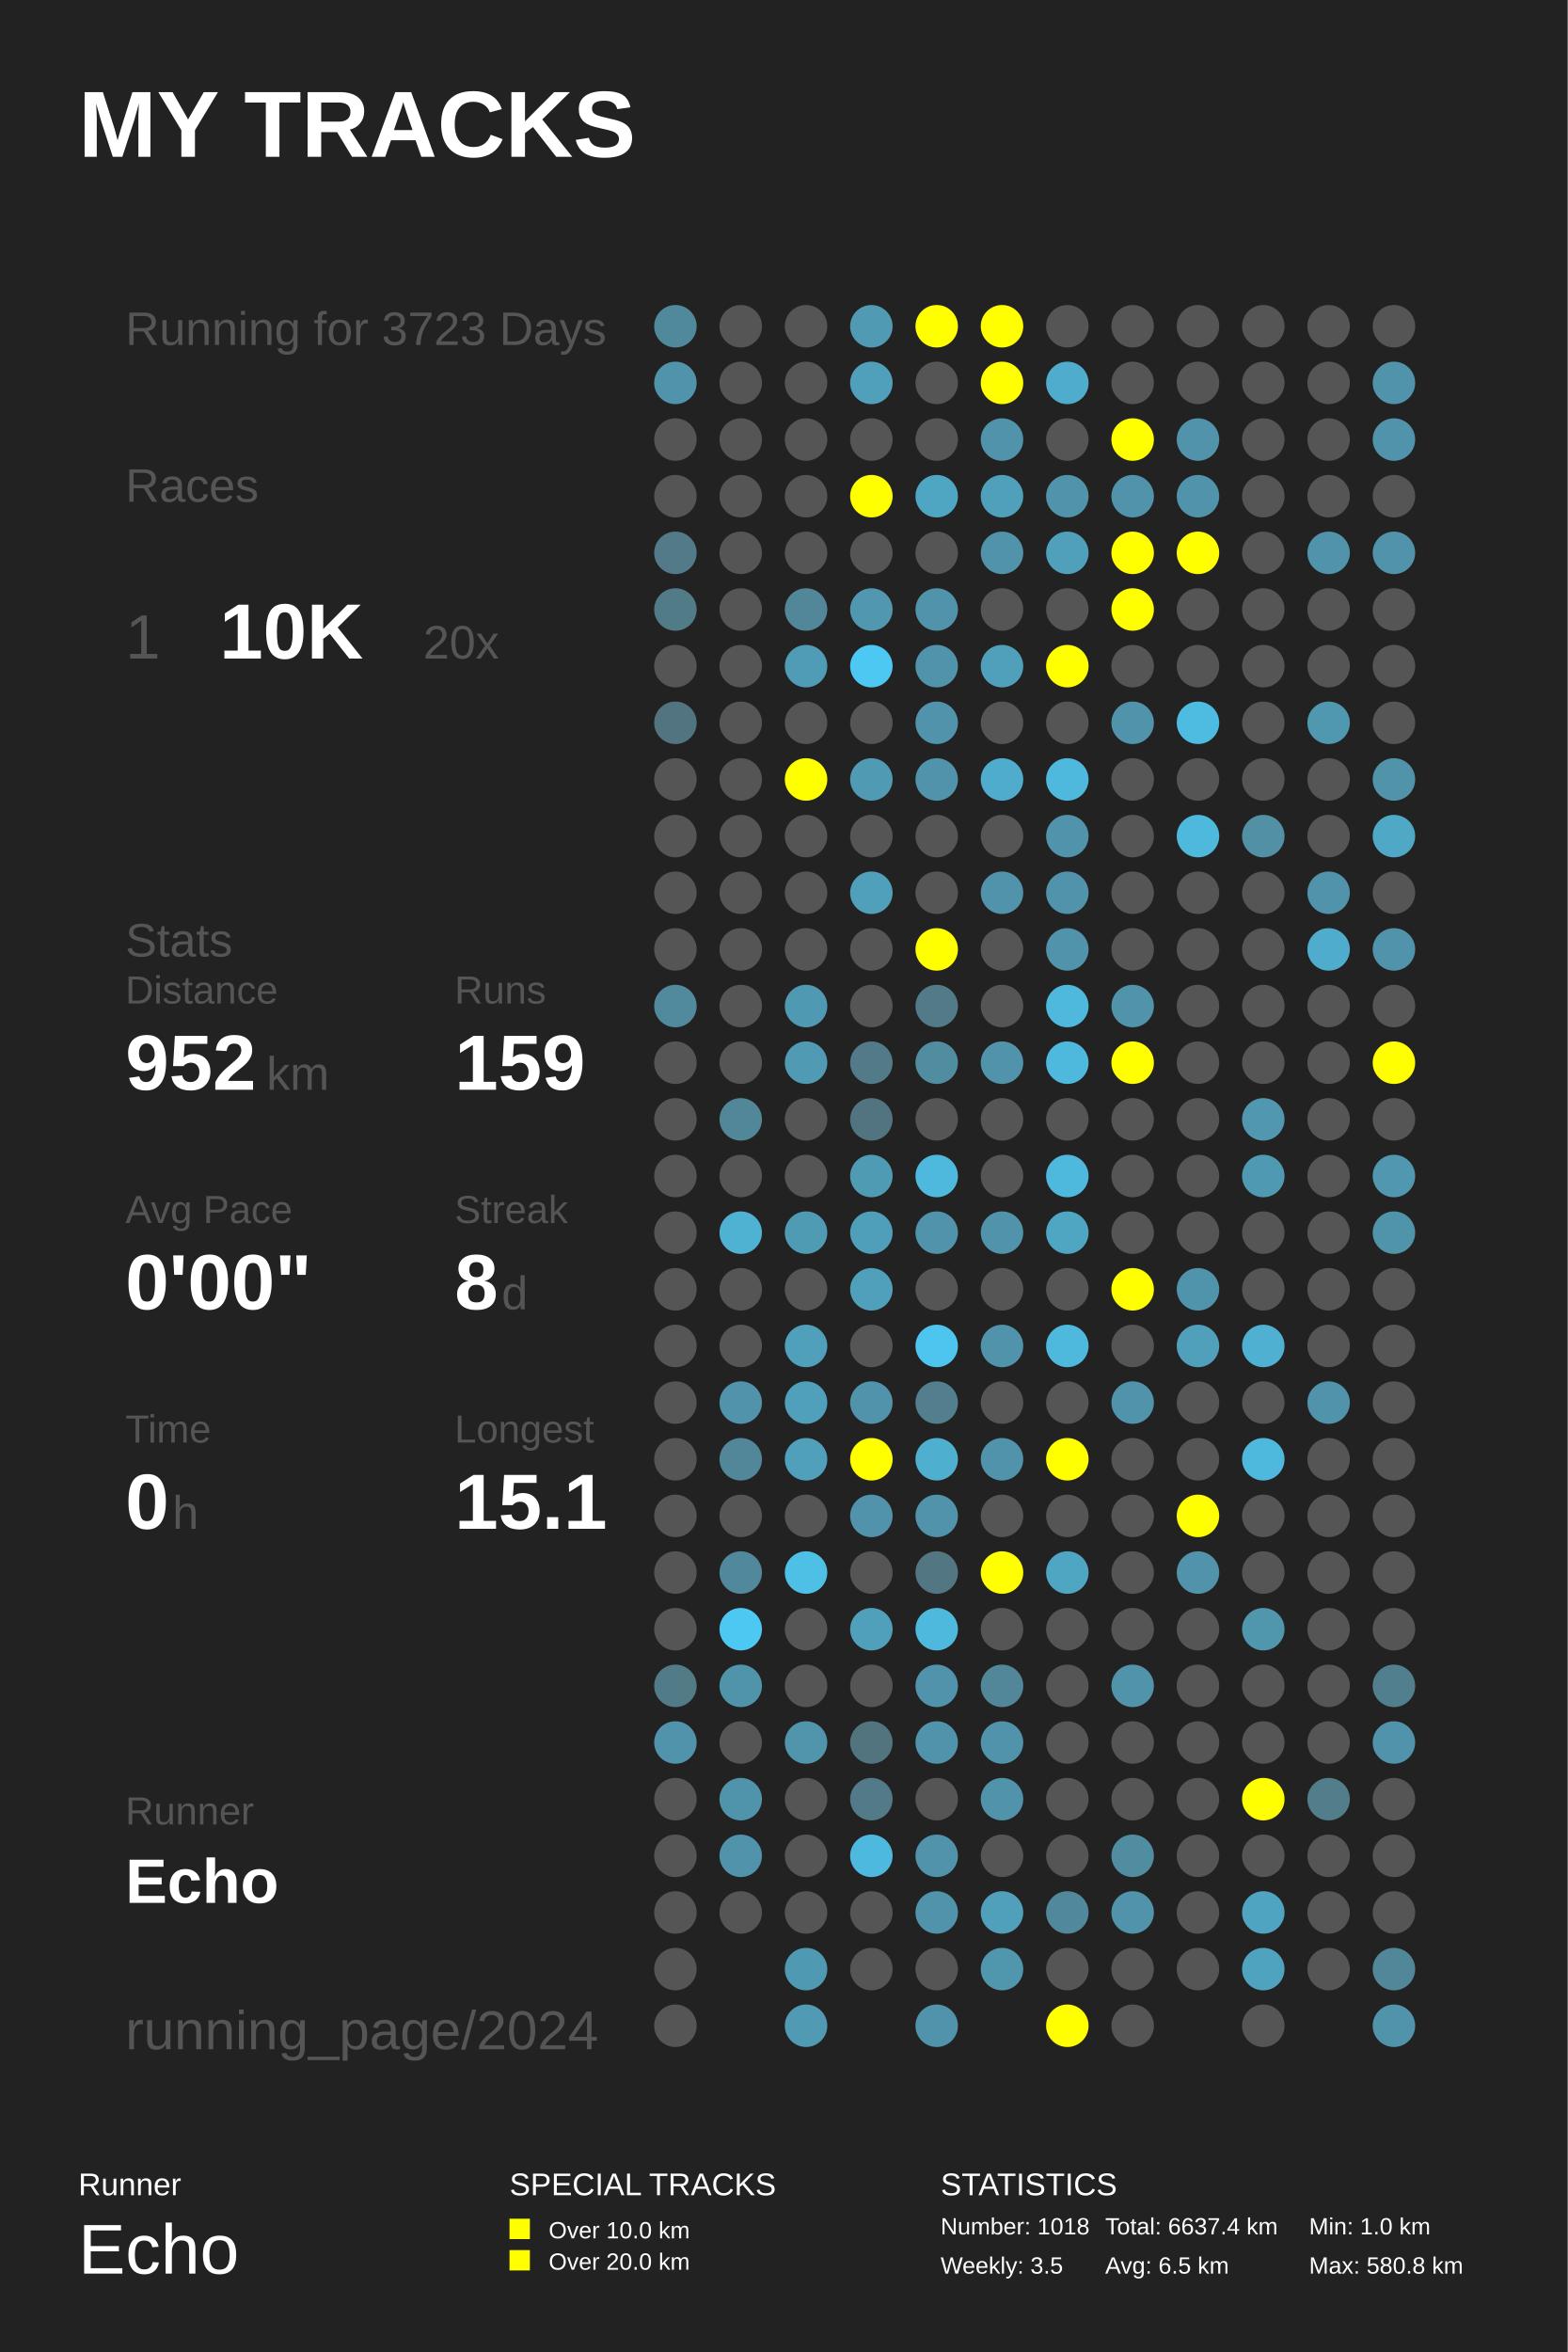
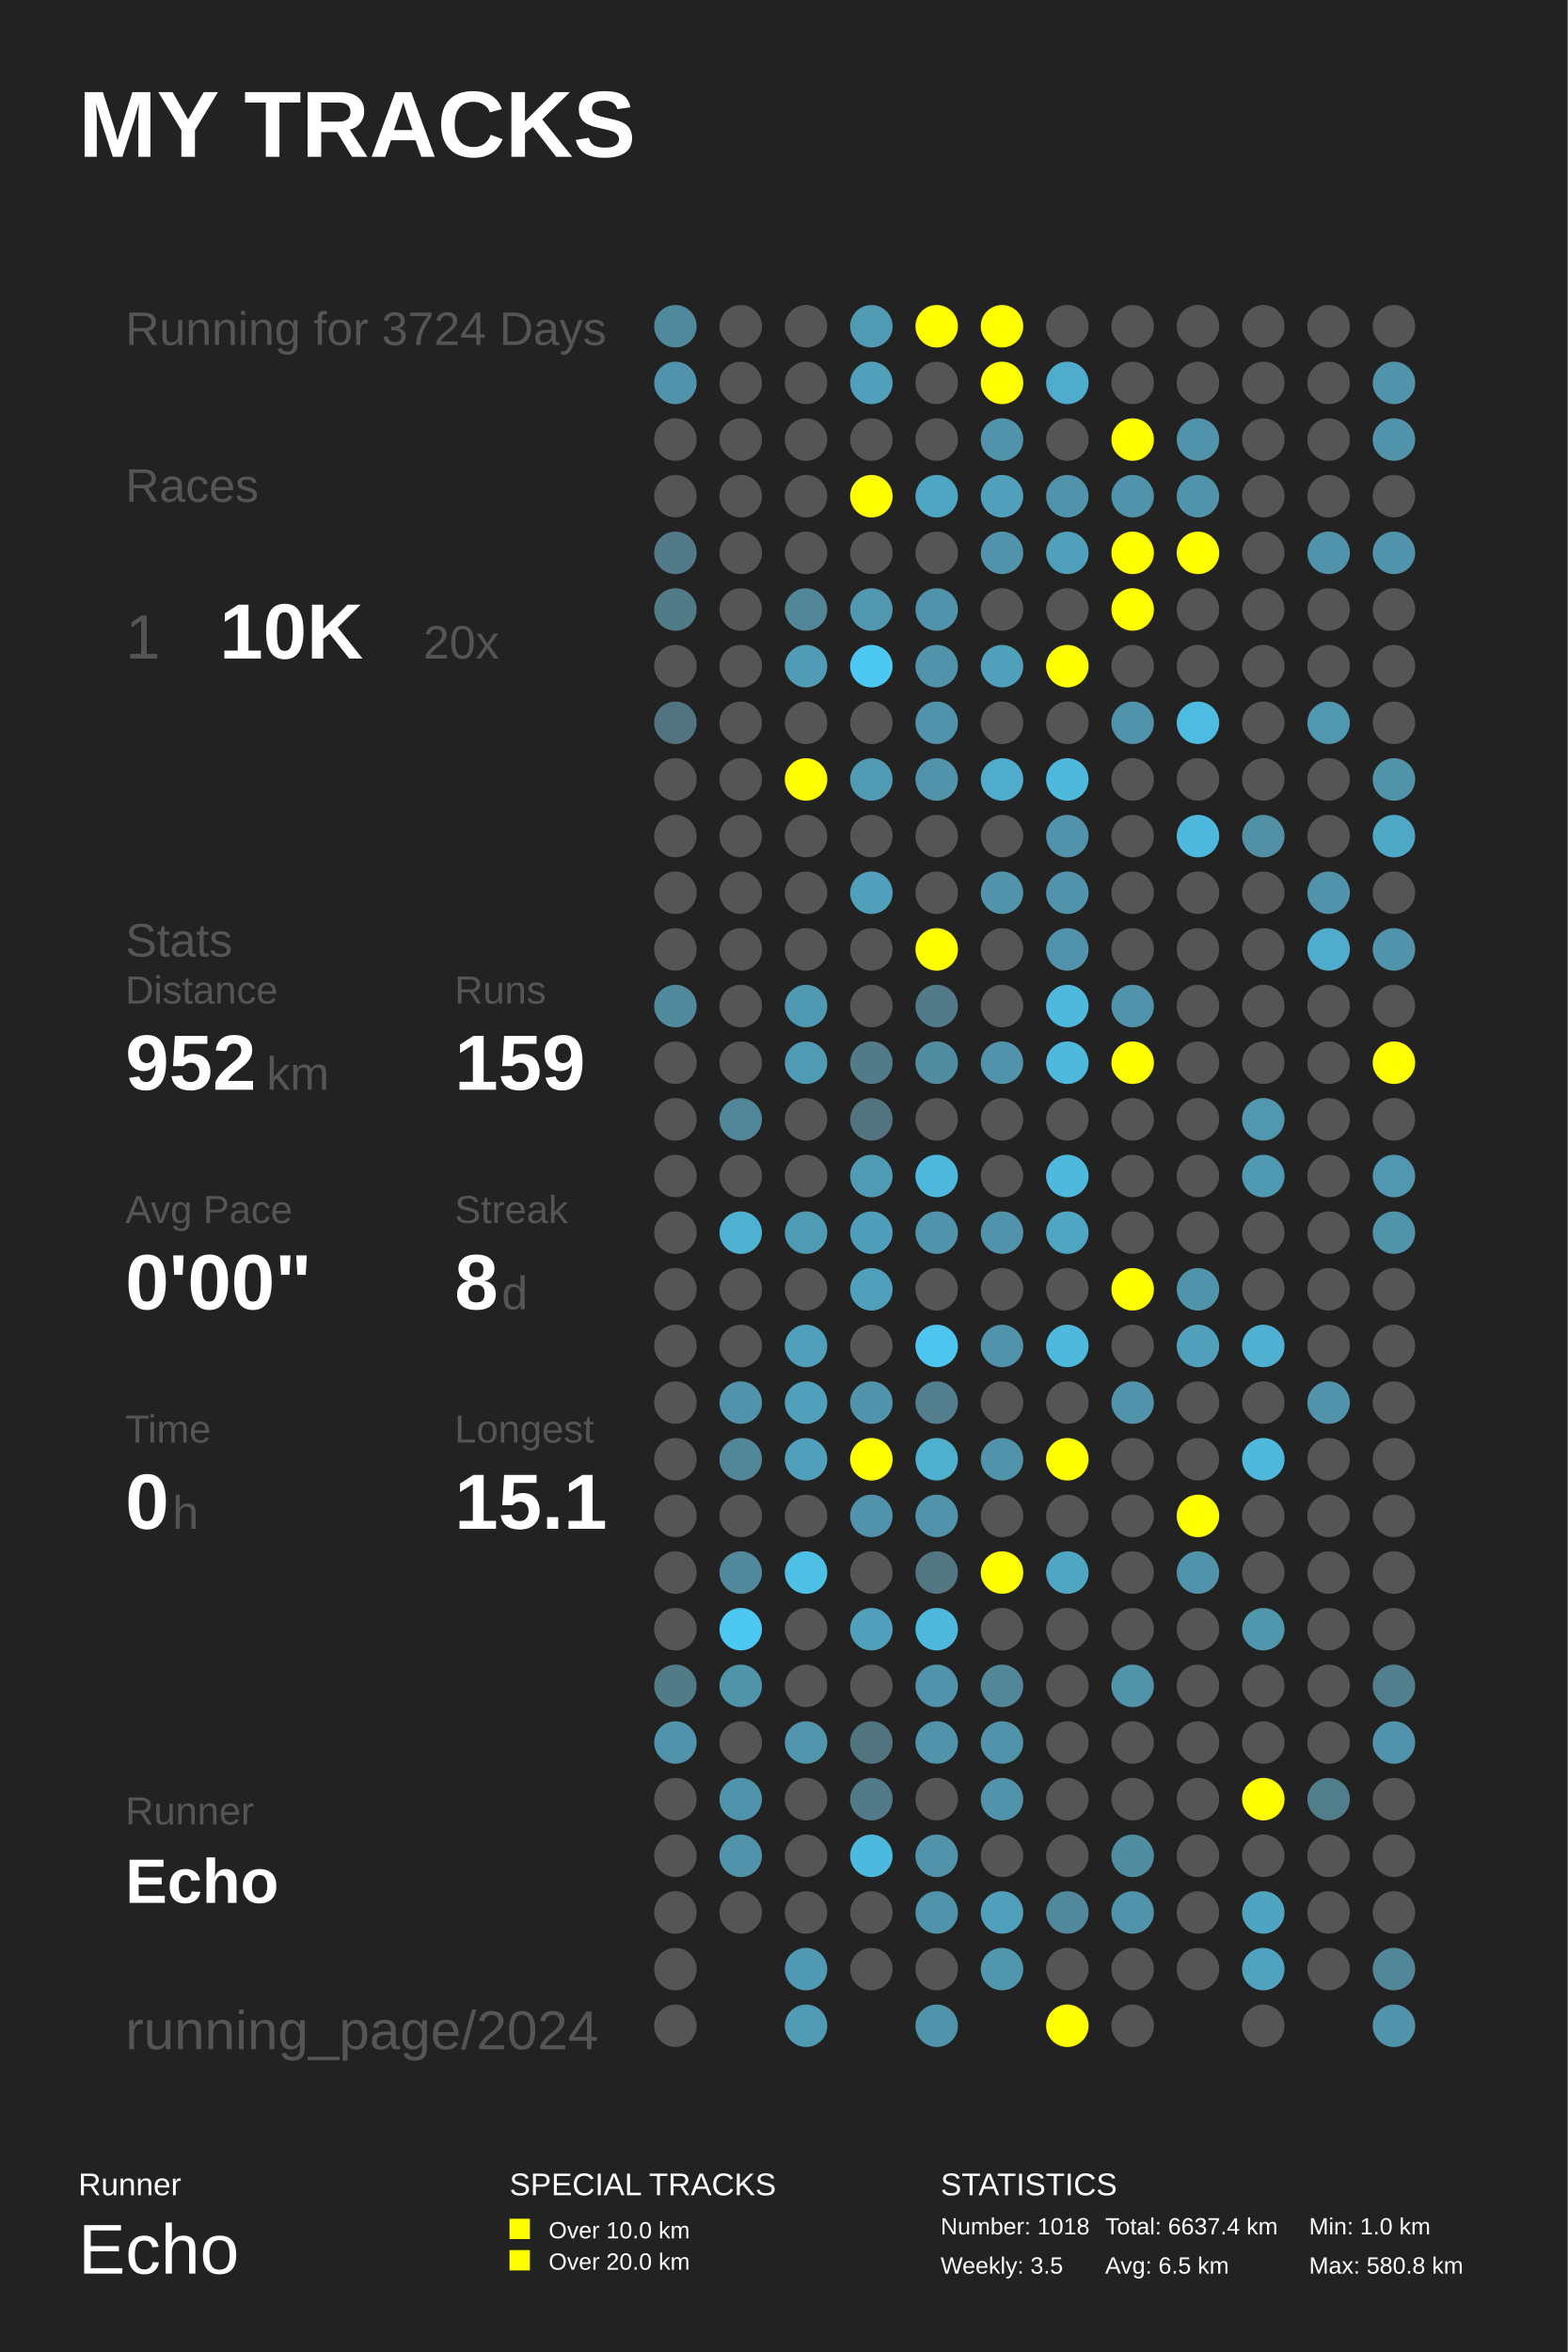
<svg xmlns="http://www.w3.org/2000/svg" baseProfile="full" height="300mm" version="1.1" viewBox="0,0,200,300" width="200mm">
  <defs />
  <rect fill="#222222" height="300" width="200" x="0" y="0" />
  <text fill="#FFFFFF" style="font-size:12px; font-family:Arial; font-weight:bold;" x="10" y="20">MY TRACKS</text>
  <text fill="#FFFFFF" style="font-size:4px; font-family:Arial" x="10" y="280">Runner</text>
  <text fill="#FFFFFF" style="font-size:9px; font-family:Arial" x="10" y="290">Echo</text>
  <text fill="#FFFFFF" style="font-size:4px; font-family:Arial" x="65" y="280">SPECIAL TRACKS</text>
  <rect fill="#FFFF00" height="2.6" width="2.6" x="65" y="283" />
  <text fill="#FFFFFF" style="font-size:3px; font-family:Arial" x="70" y="285.5">Over 10.0 km</text>
  <rect fill="#FFFF00" height="2.6" width="2.6" x="65" y="287" />
  <text fill="#FFFFFF" style="font-size:3px; font-family:Arial" x="70" y="289.5">Over 20.0 km</text>
  <text fill="#FFFFFF" style="font-size:4px; font-family:Arial" x="120" y="280">STATISTICS</text>
  <text fill="#FFFFFF" style="font-size:3px; font-family:Arial" x="120" y="285">Number: 1018</text>
  <text fill="#FFFFFF" style="font-size:3px; font-family:Arial" x="120" y="290">Weekly: 3.5</text>
  <text fill="#FFFFFF" style="font-size:3px; font-family:Arial" x="141" y="285">Total: 6637.4 km</text>
  <text fill="#FFFFFF" style="font-size:3px; font-family:Arial" x="141" y="290">Avg: 6.5 km</text>
  <text fill="#FFFFFF" style="font-size:3px; font-family:Arial" x="167" y="285">Min: 1.0 km</text>
  <text fill="#FFFFFF" style="font-size:3px; font-family:Arial" x="167" y="290">Max: 580.8 km</text>
-   <text fill="#555555" style="font-size:6px; font-family:Arial;" x="16" y="44">Running for 3723 Days</text>
+   <text fill="#555555" style="font-size:6px; font-family:Arial;" x="16" y="44">Running for 3724 Days</text>
  <text fill="#555555" style="font-size:6px; font-family:Arial;" x="16" y="64">Races</text>
  <text fill="#555555" style="font-size:8px; font-family:Arial;" x="16" y="84">1</text>
  <text fill="#FFFFFF" style="font-size:10px; font-family:Arial; font-weight:bold;" x="28" y="84">10K</text>
  <text fill="#555555" style="font-size:6px; font-family:Arial;" x="54" y="84">20x</text>
  <text fill="#555555" style="font-size:6px; font-family:Arial;" x="16" y="122">Stats</text>
  <text fill="#555555" style="font-size:5px; font-family:Arial;" x="16" y="128">Distance</text>
  <text fill="#FFFFFF" style="font-size:10px; font-family:Arial; font-weight:bold;" x="16" y="139">952</text>
  <text fill="#555555" style="font-size:6px; font-family:Arial;" x="34" y="139">km</text>
  <text fill="#555555" style="font-size:5px; font-family:Arial;" x="58" y="128">Runs</text>
  <text fill="#FFFFFF" style="font-size:10px; font-family:Arial; font-weight:bold;" x="58" y="139">159</text>
  <text fill="#555555" style="font-size:5px; font-family:Arial;" x="16" y="156">Avg Pace</text>
  <text fill="#FFFFFF" style="font-size:10px; font-family:Arial; font-weight:bold;" x="16" y="167">0'00"</text>
  <text fill="#555555" style="font-size:5px; font-family:Arial;" x="58" y="156">Streak</text>
  <text fill="#FFFFFF" style="font-size:10px; font-family:Arial; font-weight:bold;" x="58" y="167">8</text>
  <text fill="#555555" style="font-size:6px; font-family:Arial;" x="64" y="167">d</text>
  <text fill="#555555" style="font-size:5px; font-family:Arial;" x="16" y="184">Time</text>
  <text fill="#FFFFFF" style="font-size:10px; font-family:Arial; font-weight:bold;" x="16" y="195">0</text>
  <text fill="#555555" style="font-size:6px; font-family:Arial;" x="22" y="195">h</text>
  <text fill="#555555" style="font-size:5px; font-family:Arial;" x="58" y="184">Longest</text>
  <text fill="#FFFFFF" style="font-size:10px; font-family:Arial; font-weight:bold;" x="58" y="195">15.1</text>
  <text fill="#555555" style="font-size:5px; font-family:Arial;" x="16" y="232.71">Runner</text>
  <text fill="#FFFFFF" style="font-size:8px; font-family:Arial; font-weight:bold;" x="16" y="242.71">Echo</text>
  <text fill="#555555" style="font-size:7px; font-family:Arial;" x="16" y="261.387">running_page/2024</text>
  <circle cx="86.167" cy="41.613" fill="#51899c" r="2.71" />
  <circle cx="86.167" cy="48.839" fill="#5093aa" r="2.71" />
  <circle cx="86.167" cy="56.065" fill="#555555" r="2.71" />
  <circle cx="86.167" cy="63.29" fill="#555555" r="2.71" />
  <circle cx="86.167" cy="70.516" fill="#527a88" r="2.71" />
  <circle cx="86.167" cy="77.742" fill="#527b88" r="2.71" />
  <circle cx="86.167" cy="84.968" fill="#555555" r="2.71" />
  <circle cx="86.167" cy="92.194" fill="#527480" r="2.71" />
  <circle cx="86.167" cy="99.419" fill="#555555" r="2.71" />
  <circle cx="86.167" cy="106.645" fill="#555555" r="2.71" />
  <circle cx="86.167" cy="113.871" fill="#555555" r="2.71" />
  <circle cx="86.167" cy="121.097" fill="#555555" r="2.71" />
  <circle cx="86.167" cy="128.323" fill="#518a9d" r="2.71" />
  <circle cx="86.167" cy="135.548" fill="#555555" r="2.71" />
  <circle cx="86.167" cy="142.774" fill="#555555" r="2.71" />
  <circle cx="86.167" cy="150.0" fill="#555555" r="2.71" />
  <circle cx="86.167" cy="157.226" fill="#555555" r="2.71" />
  <circle cx="86.167" cy="164.452" fill="#555555" r="2.71" />
  <circle cx="86.167" cy="171.677" fill="#555555" r="2.71" />
  <circle cx="86.167" cy="178.903" fill="#555555" r="2.71" />
  <circle cx="86.167" cy="186.129" fill="#555555" r="2.71" />
  <circle cx="86.167" cy="193.355" fill="#555555" r="2.71" />
  <circle cx="86.167" cy="200.581" fill="#555555" r="2.71" />
  <circle cx="86.167" cy="207.806" fill="#555555" r="2.71" />
  <circle cx="86.167" cy="215.032" fill="#527b88" r="2.71" />
  <circle cx="86.167" cy="222.258" fill="#5093aa" r="2.71" />
  <circle cx="86.167" cy="229.484" fill="#555555" r="2.71" />
  <circle cx="86.167" cy="236.71" fill="#555555" r="2.71" />
  <circle cx="86.167" cy="243.935" fill="#555555" r="2.71" />
  <circle cx="86.167" cy="251.161" fill="#555555" r="2.71" />
  <circle cx="86.167" cy="258.387" fill="#555555" r="2.71" />
  <circle cx="94.5" cy="41.613" fill="#555555" r="2.71" />
  <circle cx="94.5" cy="48.839" fill="#555555" r="2.71" />
  <circle cx="94.5" cy="56.065" fill="#555555" r="2.71" />
  <circle cx="94.5" cy="63.29" fill="#555555" r="2.71" />
  <circle cx="94.5" cy="70.516" fill="#555555" r="2.71" />
  <circle cx="94.5" cy="77.742" fill="#555555" r="2.71" />
  <circle cx="94.5" cy="84.968" fill="#555555" r="2.71" />
  <circle cx="94.5" cy="92.194" fill="#555555" r="2.71" />
  <circle cx="94.5" cy="99.419" fill="#555555" r="2.71" />
  <circle cx="94.5" cy="106.645" fill="#555555" r="2.71" />
  <circle cx="94.5" cy="113.871" fill="#555555" r="2.71" />
  <circle cx="94.5" cy="121.097" fill="#555555" r="2.71" />
  <circle cx="94.5" cy="128.323" fill="#555555" r="2.71" />
  <circle cx="94.5" cy="135.548" fill="#555555" r="2.71" />
  <circle cx="94.5" cy="142.774" fill="#518799" r="2.71" />
  <circle cx="94.5" cy="150.0" fill="#555555" r="2.71" />
  <circle cx="94.5" cy="157.226" fill="#4fb2d3" r="2.71" />
  <circle cx="94.5" cy="164.452" fill="#555555" r="2.71" />
  <circle cx="94.5" cy="171.677" fill="#555555" r="2.71" />
  <circle cx="94.5" cy="178.903" fill="#5093aa" r="2.71" />
  <circle cx="94.5" cy="186.129" fill="#518799" r="2.71" />
  <circle cx="94.5" cy="193.355" fill="#555555" r="2.71" />
  <circle cx="94.5" cy="200.581" fill="#51889b" r="2.71" />
  <circle cx="94.5" cy="207.806" fill="#4dc8f2" r="2.71" />
  <circle cx="94.5" cy="215.032" fill="#5094aa" r="2.71" />
  <circle cx="94.5" cy="222.258" fill="#555555" r="2.71" />
  <circle cx="94.5" cy="229.484" fill="#5094ab" r="2.71" />
  <circle cx="94.5" cy="236.71" fill="#5093aa" r="2.71" />
  <circle cx="94.5" cy="243.935" fill="#555555" r="2.71" />
  <circle cx="102.833" cy="41.613" fill="#555555" r="2.71" />
  <circle cx="102.833" cy="48.839" fill="#555555" r="2.71" />
  <circle cx="102.833" cy="56.065" fill="#555555" r="2.71" />
  <circle cx="102.833" cy="63.29" fill="#555555" r="2.71" />
  <circle cx="102.833" cy="70.516" fill="#555555" r="2.71" />
  <circle cx="102.833" cy="77.742" fill="#518799" r="2.71" />
  <circle cx="102.833" cy="84.968" fill="#509cb6" r="2.71" />
  <circle cx="102.833" cy="92.194" fill="#555555" r="2.71" />
  <circle cx="102.833" cy="99.419" fill="#FFFF00" r="2.71" />
  <circle cx="102.833" cy="106.645" fill="#555555" r="2.71" />
  <circle cx="102.833" cy="113.871" fill="#555555" r="2.71" />
  <circle cx="102.833" cy="121.097" fill="#555555" r="2.71" />
  <circle cx="102.833" cy="128.323" fill="#5099b2" r="2.71" />
  <circle cx="102.833" cy="135.548" fill="#509ab3" r="2.71" />
  <circle cx="102.833" cy="142.774" fill="#555555" r="2.71" />
  <circle cx="102.833" cy="150.0" fill="#555555" r="2.71" />
  <circle cx="102.833" cy="157.226" fill="#509bb4" r="2.71" />
  <circle cx="102.833" cy="164.452" fill="#555555" r="2.71" />
  <circle cx="102.833" cy="171.677" fill="#50a0bb" r="2.71" />
  <circle cx="102.833" cy="178.903" fill="#50a0bb" r="2.71" />
  <circle cx="102.833" cy="186.129" fill="#50a0bb" r="2.71" />
  <circle cx="102.833" cy="193.355" fill="#555555" r="2.71" />
  <circle cx="102.833" cy="200.581" fill="#4ebfe5" r="2.71" />
  <circle cx="102.833" cy="207.806" fill="#555555" r="2.71" />
  <circle cx="102.833" cy="215.032" fill="#555555" r="2.71" />
  <circle cx="102.833" cy="222.258" fill="#5095ac" r="2.71" />
  <circle cx="102.833" cy="229.484" fill="#555555" r="2.71" />
  <circle cx="102.833" cy="236.71" fill="#555555" r="2.71" />
  <circle cx="102.833" cy="243.935" fill="#555555" r="2.71" />
  <circle cx="102.833" cy="251.161" fill="#5099b2" r="2.71" />
  <circle cx="102.833" cy="258.387" fill="#509ab3" r="2.71" />
  <circle cx="111.167" cy="41.613" fill="#509ab3" r="2.71" />
  <circle cx="111.167" cy="48.839" fill="#50a0bb" r="2.71" />
  <circle cx="111.167" cy="56.065" fill="#555555" r="2.71" />
  <circle cx="111.167" cy="63.29" fill="#FFFF00" r="2.71" />
  <circle cx="111.167" cy="70.516" fill="#555555" r="2.71" />
  <circle cx="111.167" cy="77.742" fill="#5097af" r="2.71" />
  <circle cx="111.167" cy="84.968" fill="#4dc8f2" r="2.71" />
  <circle cx="111.167" cy="92.194" fill="#555555" r="2.71" />
  <circle cx="111.167" cy="99.419" fill="#509ab3" r="2.71" />
  <circle cx="111.167" cy="106.645" fill="#555555" r="2.71" />
  <circle cx="111.167" cy="113.871" fill="#50a0bb" r="2.71" />
  <circle cx="111.167" cy="121.097" fill="#555555" r="2.71" />
  <circle cx="111.167" cy="128.323" fill="#555555" r="2.71" />
  <circle cx="111.167" cy="135.548" fill="#527a88" r="2.71" />
  <circle cx="111.167" cy="142.774" fill="#527480" r="2.71" />
  <circle cx="111.167" cy="150.0" fill="#509bb4" r="2.71" />
  <circle cx="111.167" cy="157.226" fill="#509fba" r="2.71" />
  <circle cx="111.167" cy="164.452" fill="#50a0bb" r="2.71" />
  <circle cx="111.167" cy="171.677" fill="#555555" r="2.71" />
  <circle cx="111.167" cy="178.903" fill="#5093aa" r="2.71" />
  <circle cx="111.167" cy="186.129" fill="#FFFF00" r="2.71" />
  <circle cx="111.167" cy="193.355" fill="#5093aa" r="2.71" />
  <circle cx="111.167" cy="200.581" fill="#555555" r="2.71" />
  <circle cx="111.167" cy="207.806" fill="#50a0bb" r="2.71" />
  <circle cx="111.167" cy="215.032" fill="#555555" r="2.71" />
  <circle cx="111.167" cy="222.258" fill="#52747f" r="2.71" />
  <circle cx="111.167" cy="229.484" fill="#527a88" r="2.71" />
  <circle cx="111.167" cy="236.71" fill="#4eb9de" r="2.71" />
  <circle cx="111.167" cy="243.935" fill="#555555" r="2.71" />
  <circle cx="111.167" cy="251.161" fill="#555555" r="2.71" />
  <circle cx="119.5" cy="41.613" fill="#FFFF00" r="2.71" />
  <circle cx="119.5" cy="48.839" fill="#555555" r="2.71" />
  <circle cx="119.5" cy="56.065" fill="#555555" r="2.71" />
  <circle cx="119.5" cy="63.29" fill="#4fa6c3" r="2.71" />
  <circle cx="119.5" cy="70.516" fill="#555555" r="2.71" />
  <circle cx="119.5" cy="77.742" fill="#5093aa" r="2.71" />
  <circle cx="119.5" cy="84.968" fill="#5093aa" r="2.71" />
  <circle cx="119.5" cy="92.194" fill="#5093aa" r="2.71" />
  <circle cx="119.5" cy="99.419" fill="#5093aa" r="2.71" />
  <circle cx="119.5" cy="106.645" fill="#555555" r="2.71" />
  <circle cx="119.5" cy="113.871" fill="#555555" r="2.71" />
  <circle cx="119.5" cy="121.097" fill="#FFFF00" r="2.71" />
  <circle cx="119.5" cy="128.323" fill="#527a88" r="2.71" />
  <circle cx="119.5" cy="135.548" fill="#518da1" r="2.71" />
  <circle cx="119.5" cy="142.774" fill="#555555" r="2.71" />
  <circle cx="119.5" cy="150.0" fill="#4eb9dd" r="2.71" />
  <circle cx="119.5" cy="157.226" fill="#5093aa" r="2.71" />
  <circle cx="119.5" cy="164.452" fill="#555555" r="2.71" />
  <circle cx="119.5" cy="171.677" fill="#4dc5ee" r="2.71" />
  <circle cx="119.5" cy="178.903" fill="#527e8e" r="2.71" />
  <circle cx="119.5" cy="186.129" fill="#4fafcf" r="2.71" />
  <circle cx="119.5" cy="193.355" fill="#5093aa" r="2.71" />
  <circle cx="119.5" cy="200.581" fill="#527682" r="2.71" />
  <circle cx="119.5" cy="207.806" fill="#4eb9dd" r="2.71" />
  <circle cx="119.5" cy="215.032" fill="#5093aa" r="2.71" />
  <circle cx="119.5" cy="222.258" fill="#5093aa" r="2.71" />
  <circle cx="119.5" cy="229.484" fill="#555555" r="2.71" />
  <circle cx="119.5" cy="236.71" fill="#5093aa" r="2.71" />
  <circle cx="119.5" cy="243.935" fill="#5093aa" r="2.71" />
  <circle cx="119.5" cy="251.161" fill="#555555" r="2.71" />
  <circle cx="119.5" cy="258.387" fill="#5093aa" r="2.71" />
  <circle cx="127.833" cy="41.613" fill="#FFFF00" r="2.71" />
  <circle cx="127.833" cy="48.839" fill="#FFFF00" r="2.71" />
  <circle cx="127.833" cy="56.065" fill="#5093aa" r="2.71" />
  <circle cx="127.833" cy="63.29" fill="#50a0bb" r="2.71" />
  <circle cx="127.833" cy="70.516" fill="#5093aa" r="2.71" />
  <circle cx="127.833" cy="77.742" fill="#555555" r="2.71" />
  <circle cx="127.833" cy="84.968" fill="#50a0bb" r="2.71" />
  <circle cx="127.833" cy="92.194" fill="#555555" r="2.71" />
  <circle cx="127.833" cy="99.419" fill="#4faccc" r="2.71" />
  <circle cx="127.833" cy="106.645" fill="#555555" r="2.71" />
  <circle cx="127.833" cy="113.871" fill="#5093aa" r="2.71" />
  <circle cx="127.833" cy="121.097" fill="#555555" r="2.71" />
  <circle cx="127.833" cy="128.323" fill="#555555" r="2.71" />
  <circle cx="127.833" cy="135.548" fill="#5093aa" r="2.71" />
  <circle cx="127.833" cy="142.774" fill="#555555" r="2.71" />
  <circle cx="127.833" cy="150.0" fill="#555555" r="2.71" />
  <circle cx="127.833" cy="157.226" fill="#5093aa" r="2.71" />
  <circle cx="127.833" cy="164.452" fill="#555555" r="2.71" />
  <circle cx="127.833" cy="171.677" fill="#5093aa" r="2.71" />
  <circle cx="127.833" cy="178.903" fill="#555555" r="2.71" />
  <circle cx="127.833" cy="186.129" fill="#5093aa" r="2.71" />
  <circle cx="127.833" cy="193.355" fill="#555555" r="2.71" />
  <circle cx="127.833" cy="200.581" fill="#FFFF00" r="2.71" />
  <circle cx="127.833" cy="207.806" fill="#555555" r="2.71" />
  <circle cx="127.833" cy="215.032" fill="#518799" r="2.71" />
  <circle cx="127.833" cy="222.258" fill="#5093aa" r="2.71" />
  <circle cx="127.833" cy="229.484" fill="#5093aa" r="2.71" />
  <circle cx="127.833" cy="236.71" fill="#555555" r="2.71" />
  <circle cx="127.833" cy="243.935" fill="#50a0bc" r="2.71" />
  <circle cx="127.833" cy="251.161" fill="#5096ad" r="2.71" />
  <circle cx="136.167" cy="41.613" fill="#555555" r="2.71" />
  <circle cx="136.167" cy="48.839" fill="#4faccc" r="2.71" />
  <circle cx="136.167" cy="56.065" fill="#555555" r="2.71" />
  <circle cx="136.167" cy="63.29" fill="#5093aa" r="2.71" />
  <circle cx="136.167" cy="70.516" fill="#50a0bb" r="2.71" />
  <circle cx="136.167" cy="77.742" fill="#555555" r="2.71" />
  <circle cx="136.167" cy="84.968" fill="#FFFF00" r="2.71" />
  <circle cx="136.167" cy="92.194" fill="#555555" r="2.71" />
  <circle cx="136.167" cy="99.419" fill="#4eb9dd" r="2.71" />
  <circle cx="136.167" cy="106.645" fill="#5093aa" r="2.71" />
  <circle cx="136.167" cy="113.871" fill="#5093aa" r="2.71" />
  <circle cx="136.167" cy="121.097" fill="#5093aa" r="2.71" />
  <circle cx="136.167" cy="128.323" fill="#4eb9dd" r="2.71" />
  <circle cx="136.167" cy="135.548" fill="#4eb9dd" r="2.71" />
  <circle cx="136.167" cy="142.774" fill="#555555" r="2.71" />
  <circle cx="136.167" cy="150.0" fill="#4eb9dd" r="2.71" />
  <circle cx="136.167" cy="157.226" fill="#4fa6c3" r="2.71" />
  <circle cx="136.167" cy="164.452" fill="#555555" r="2.71" />
  <circle cx="136.167" cy="171.677" fill="#4eb9dd" r="2.71" />
  <circle cx="136.167" cy="178.903" fill="#555555" r="2.71" />
  <circle cx="136.167" cy="186.129" fill="#FFFF00" r="2.71" />
  <circle cx="136.167" cy="193.355" fill="#555555" r="2.71" />
  <circle cx="136.167" cy="200.581" fill="#4fa6c3" r="2.71" />
  <circle cx="136.167" cy="207.806" fill="#555555" r="2.71" />
  <circle cx="136.167" cy="215.032" fill="#555555" r="2.71" />
  <circle cx="136.167" cy="222.258" fill="#555555" r="2.71" />
  <circle cx="136.167" cy="229.484" fill="#555555" r="2.71" />
  <circle cx="136.167" cy="236.71" fill="#555555" r="2.71" />
  <circle cx="136.167" cy="243.935" fill="#51889b" r="2.71" />
  <circle cx="136.167" cy="251.161" fill="#555555" r="2.71" />
  <circle cx="136.167" cy="258.387" fill="#FFFF00" r="2.71" />
  <circle cx="144.5" cy="41.613" fill="#555555" r="2.71" />
  <circle cx="144.5" cy="48.839" fill="#555555" r="2.71" />
  <circle cx="144.5" cy="56.065" fill="#FFFF00" r="2.71" />
  <circle cx="144.5" cy="63.29" fill="#5093aa" r="2.71" />
  <circle cx="144.5" cy="70.516" fill="#FFFF00" r="2.71" />
  <circle cx="144.5" cy="77.742" fill="#FFFF00" r="2.71" />
  <circle cx="144.5" cy="84.968" fill="#555555" r="2.71" />
  <circle cx="144.5" cy="92.194" fill="#5093aa" r="2.71" />
  <circle cx="144.5" cy="99.419" fill="#555555" r="2.71" />
  <circle cx="144.5" cy="106.645" fill="#555555" r="2.71" />
  <circle cx="144.5" cy="113.871" fill="#555555" r="2.71" />
  <circle cx="144.5" cy="121.097" fill="#555555" r="2.71" />
  <circle cx="144.5" cy="128.323" fill="#5093aa" r="2.71" />
  <circle cx="144.5" cy="135.548" fill="#FFFF00" r="2.71" />
  <circle cx="144.5" cy="142.774" fill="#555555" r="2.71" />
  <circle cx="144.5" cy="150.0" fill="#555555" r="2.71" />
  <circle cx="144.5" cy="157.226" fill="#555555" r="2.71" />
  <circle cx="144.5" cy="164.452" fill="#FFFF00" r="2.71" />
  <circle cx="144.5" cy="171.677" fill="#555555" r="2.71" />
  <circle cx="144.5" cy="178.903" fill="#5093aa" r="2.71" />
  <circle cx="144.5" cy="186.129" fill="#555555" r="2.71" />
  <circle cx="144.5" cy="193.355" fill="#555555" r="2.71" />
  <circle cx="144.5" cy="200.581" fill="#555555" r="2.71" />
  <circle cx="144.5" cy="207.806" fill="#555555" r="2.71" />
  <circle cx="144.5" cy="215.032" fill="#5193a9" r="2.71" />
  <circle cx="144.5" cy="222.258" fill="#555555" r="2.71" />
  <circle cx="144.5" cy="229.484" fill="#555555" r="2.71" />
  <circle cx="144.5" cy="236.71" fill="#518da1" r="2.71" />
  <circle cx="144.5" cy="243.935" fill="#5093aa" r="2.71" />
  <circle cx="144.5" cy="251.161" fill="#555555" r="2.71" />
  <circle cx="144.5" cy="258.387" fill="#555555" r="2.71" />
  <circle cx="152.833" cy="41.613" fill="#555555" r="2.71" />
  <circle cx="152.833" cy="48.839" fill="#555555" r="2.71" />
  <circle cx="152.833" cy="56.065" fill="#5093aa" r="2.71" />
  <circle cx="152.833" cy="63.29" fill="#5093aa" r="2.71" />
  <circle cx="152.833" cy="70.516" fill="#FFFF00" r="2.71" />
  <circle cx="152.833" cy="77.742" fill="#555555" r="2.71" />
  <circle cx="152.833" cy="84.968" fill="#555555" r="2.71" />
  <circle cx="152.833" cy="92.194" fill="#4ebbe0" r="2.71" />
  <circle cx="152.833" cy="99.419" fill="#555555" r="2.71" />
  <circle cx="152.833" cy="106.645" fill="#4eb9dd" r="2.71" />
  <circle cx="152.833" cy="113.871" fill="#555555" r="2.71" />
  <circle cx="152.833" cy="121.097" fill="#555555" r="2.71" />
  <circle cx="152.833" cy="128.323" fill="#555555" r="2.71" />
  <circle cx="152.833" cy="135.548" fill="#555555" r="2.71" />
  <circle cx="152.833" cy="142.774" fill="#555555" r="2.71" />
  <circle cx="152.833" cy="150.0" fill="#555555" r="2.71" />
  <circle cx="152.833" cy="157.226" fill="#555555" r="2.71" />
  <circle cx="152.833" cy="164.452" fill="#5094ab" r="2.71" />
  <circle cx="152.833" cy="171.677" fill="#50a0bb" r="2.71" />
  <circle cx="152.833" cy="178.903" fill="#555555" r="2.71" />
  <circle cx="152.833" cy="186.129" fill="#555555" r="2.71" />
  <circle cx="152.833" cy="193.355" fill="#FFFF00" r="2.71" />
  <circle cx="152.833" cy="200.581" fill="#5093aa" r="2.71" />
  <circle cx="152.833" cy="207.806" fill="#555555" r="2.71" />
  <circle cx="152.833" cy="215.032" fill="#555555" r="2.71" />
  <circle cx="152.833" cy="222.258" fill="#555555" r="2.71" />
  <circle cx="152.833" cy="229.484" fill="#555555" r="2.71" />
  <circle cx="152.833" cy="236.71" fill="#555555" r="2.71" />
  <circle cx="152.833" cy="243.935" fill="#555555" r="2.71" />
  <circle cx="152.833" cy="251.161" fill="#555555" r="2.71" />
  <circle cx="161.167" cy="41.613" fill="#555555" r="2.71" />
  <circle cx="161.167" cy="48.839" fill="#555555" r="2.71" />
  <circle cx="161.167" cy="56.065" fill="#555555" r="2.71" />
  <circle cx="161.167" cy="63.29" fill="#555555" r="2.71" />
  <circle cx="161.167" cy="70.516" fill="#555555" r="2.71" />
  <circle cx="161.167" cy="77.742" fill="#555555" r="2.71" />
  <circle cx="161.167" cy="84.968" fill="#555555" r="2.71" />
  <circle cx="161.167" cy="92.194" fill="#555555" r="2.71" />
  <circle cx="161.167" cy="99.419" fill="#555555" r="2.71" />
  <circle cx="161.167" cy="106.645" fill="#5190a5" r="2.71" />
  <circle cx="161.167" cy="113.871" fill="#555555" r="2.71" />
  <circle cx="161.167" cy="121.097" fill="#555555" r="2.71" />
  <circle cx="161.167" cy="128.323" fill="#555555" r="2.71" />
  <circle cx="161.167" cy="135.548" fill="#555555" r="2.71" />
  <circle cx="161.167" cy="142.774" fill="#5097af" r="2.71" />
  <circle cx="161.167" cy="150.0" fill="#5099b2" r="2.71" />
  <circle cx="161.167" cy="157.226" fill="#555555" r="2.71" />
  <circle cx="161.167" cy="164.452" fill="#555555" r="2.71" />
  <circle cx="161.167" cy="171.677" fill="#4fb0d1" r="2.71" />
  <circle cx="161.167" cy="178.903" fill="#555555" r="2.71" />
  <circle cx="161.167" cy="186.129" fill="#4eb9dd" r="2.71" />
  <circle cx="161.167" cy="193.355" fill="#555555" r="2.71" />
  <circle cx="161.167" cy="200.581" fill="#555555" r="2.71" />
  <circle cx="161.167" cy="207.806" fill="#5096ad" r="2.71" />
  <circle cx="161.167" cy="215.032" fill="#555555" r="2.71" />
  <circle cx="161.167" cy="222.258" fill="#555555" r="2.71" />
  <circle cx="161.167" cy="229.484" fill="#FFFF00" r="2.71" />
  <circle cx="161.167" cy="236.71" fill="#555555" r="2.71" />
  <circle cx="161.167" cy="243.935" fill="#4fa4c1" r="2.71" />
  <circle cx="161.167" cy="251.161" fill="#50a3bf" r="2.71" />
  <circle cx="161.167" cy="258.387" fill="#555555" r="2.71" />
  <circle cx="169.5" cy="41.613" fill="#555555" r="2.71" />
  <circle cx="169.5" cy="48.839" fill="#555555" r="2.71" />
  <circle cx="169.5" cy="56.065" fill="#555555" r="2.71" />
  <circle cx="169.5" cy="63.29" fill="#555555" r="2.71" />
  <circle cx="169.5" cy="70.516" fill="#5093aa" r="2.71" />
  <circle cx="169.5" cy="77.742" fill="#555555" r="2.71" />
  <circle cx="169.5" cy="84.968" fill="#555555" r="2.71" />
  <circle cx="169.5" cy="92.194" fill="#5098b0" r="2.71" />
  <circle cx="169.5" cy="99.419" fill="#555555" r="2.71" />
  <circle cx="169.5" cy="106.645" fill="#555555" r="2.71" />
  <circle cx="169.5" cy="113.871" fill="#5093aa" r="2.71" />
  <circle cx="169.5" cy="121.097" fill="#4faccc" r="2.71" />
  <circle cx="169.5" cy="128.323" fill="#555555" r="2.71" />
  <circle cx="169.5" cy="135.548" fill="#555555" r="2.71" />
  <circle cx="169.5" cy="142.774" fill="#555555" r="2.71" />
  <circle cx="169.5" cy="150.0" fill="#555555" r="2.71" />
  <circle cx="169.5" cy="157.226" fill="#555555" r="2.71" />
  <circle cx="169.5" cy="164.452" fill="#555555" r="2.71" />
  <circle cx="169.5" cy="171.677" fill="#555555" r="2.71" />
  <circle cx="169.5" cy="178.903" fill="#5093aa" r="2.71" />
  <circle cx="169.5" cy="186.129" fill="#555555" r="2.71" />
  <circle cx="169.5" cy="193.355" fill="#555555" r="2.71" />
  <circle cx="169.5" cy="200.581" fill="#555555" r="2.71" />
  <circle cx="169.5" cy="207.806" fill="#555555" r="2.71" />
  <circle cx="169.5" cy="215.032" fill="#555555" r="2.71" />
  <circle cx="169.5" cy="222.258" fill="#555555" r="2.71" />
  <circle cx="169.5" cy="229.484" fill="#527d8b" r="2.71" />
  <circle cx="169.5" cy="236.71" fill="#555555" r="2.71" />
  <circle cx="169.5" cy="243.935" fill="#555555" r="2.71" />
  <circle cx="169.5" cy="251.161" fill="#555555" r="2.71" />
  <circle cx="177.833" cy="41.613" fill="#555555" r="2.71" />
  <circle cx="177.833" cy="48.839" fill="#5093aa" r="2.71" />
  <circle cx="177.833" cy="56.065" fill="#5093aa" r="2.71" />
  <circle cx="177.833" cy="63.29" fill="#555555" r="2.71" />
  <circle cx="177.833" cy="70.516" fill="#5093aa" r="2.71" />
  <circle cx="177.833" cy="77.742" fill="#555555" r="2.71" />
  <circle cx="177.833" cy="84.968" fill="#555555" r="2.71" />
  <circle cx="177.833" cy="92.194" fill="#555555" r="2.71" />
  <circle cx="177.833" cy="99.419" fill="#5193a9" r="2.71" />
  <circle cx="177.833" cy="106.645" fill="#4fa8c6" r="2.71" />
  <circle cx="177.833" cy="113.871" fill="#555555" r="2.71" />
  <circle cx="177.833" cy="121.097" fill="#5093aa" r="2.71" />
  <circle cx="177.833" cy="128.323" fill="#555555" r="2.71" />
  <circle cx="177.833" cy="135.548" fill="#FFFF00" r="2.71" />
  <circle cx="177.833" cy="142.774" fill="#555555" r="2.71" />
  <circle cx="177.833" cy="150.0" fill="#5097af" r="2.71" />
  <circle cx="177.833" cy="157.226" fill="#5094aa" r="2.71" />
  <circle cx="177.833" cy="164.452" fill="#555555" r="2.71" />
  <circle cx="177.833" cy="171.677" fill="#555555" r="2.71" />
  <circle cx="177.833" cy="178.903" fill="#555555" r="2.71" />
  <circle cx="177.833" cy="186.129" fill="#555555" r="2.71" />
  <circle cx="177.833" cy="193.355" fill="#555555" r="2.71" />
  <circle cx="177.833" cy="200.581" fill="#555555" r="2.71" />
  <circle cx="177.833" cy="207.806" fill="#555555" r="2.71" />
  <circle cx="177.833" cy="215.032" fill="#527f8e" r="2.71" />
  <circle cx="177.833" cy="222.258" fill="#5093aa" r="2.71" />
  <circle cx="177.833" cy="229.484" fill="#555555" r="2.71" />
  <circle cx="177.833" cy="236.71" fill="#555555" r="2.71" />
  <circle cx="177.833" cy="243.935" fill="#555555" r="2.71" />
  <circle cx="177.833" cy="251.161" fill="#518799" r="2.71" />
  <circle cx="177.833" cy="258.387" fill="#5093aa" r="2.71" />
</svg>
